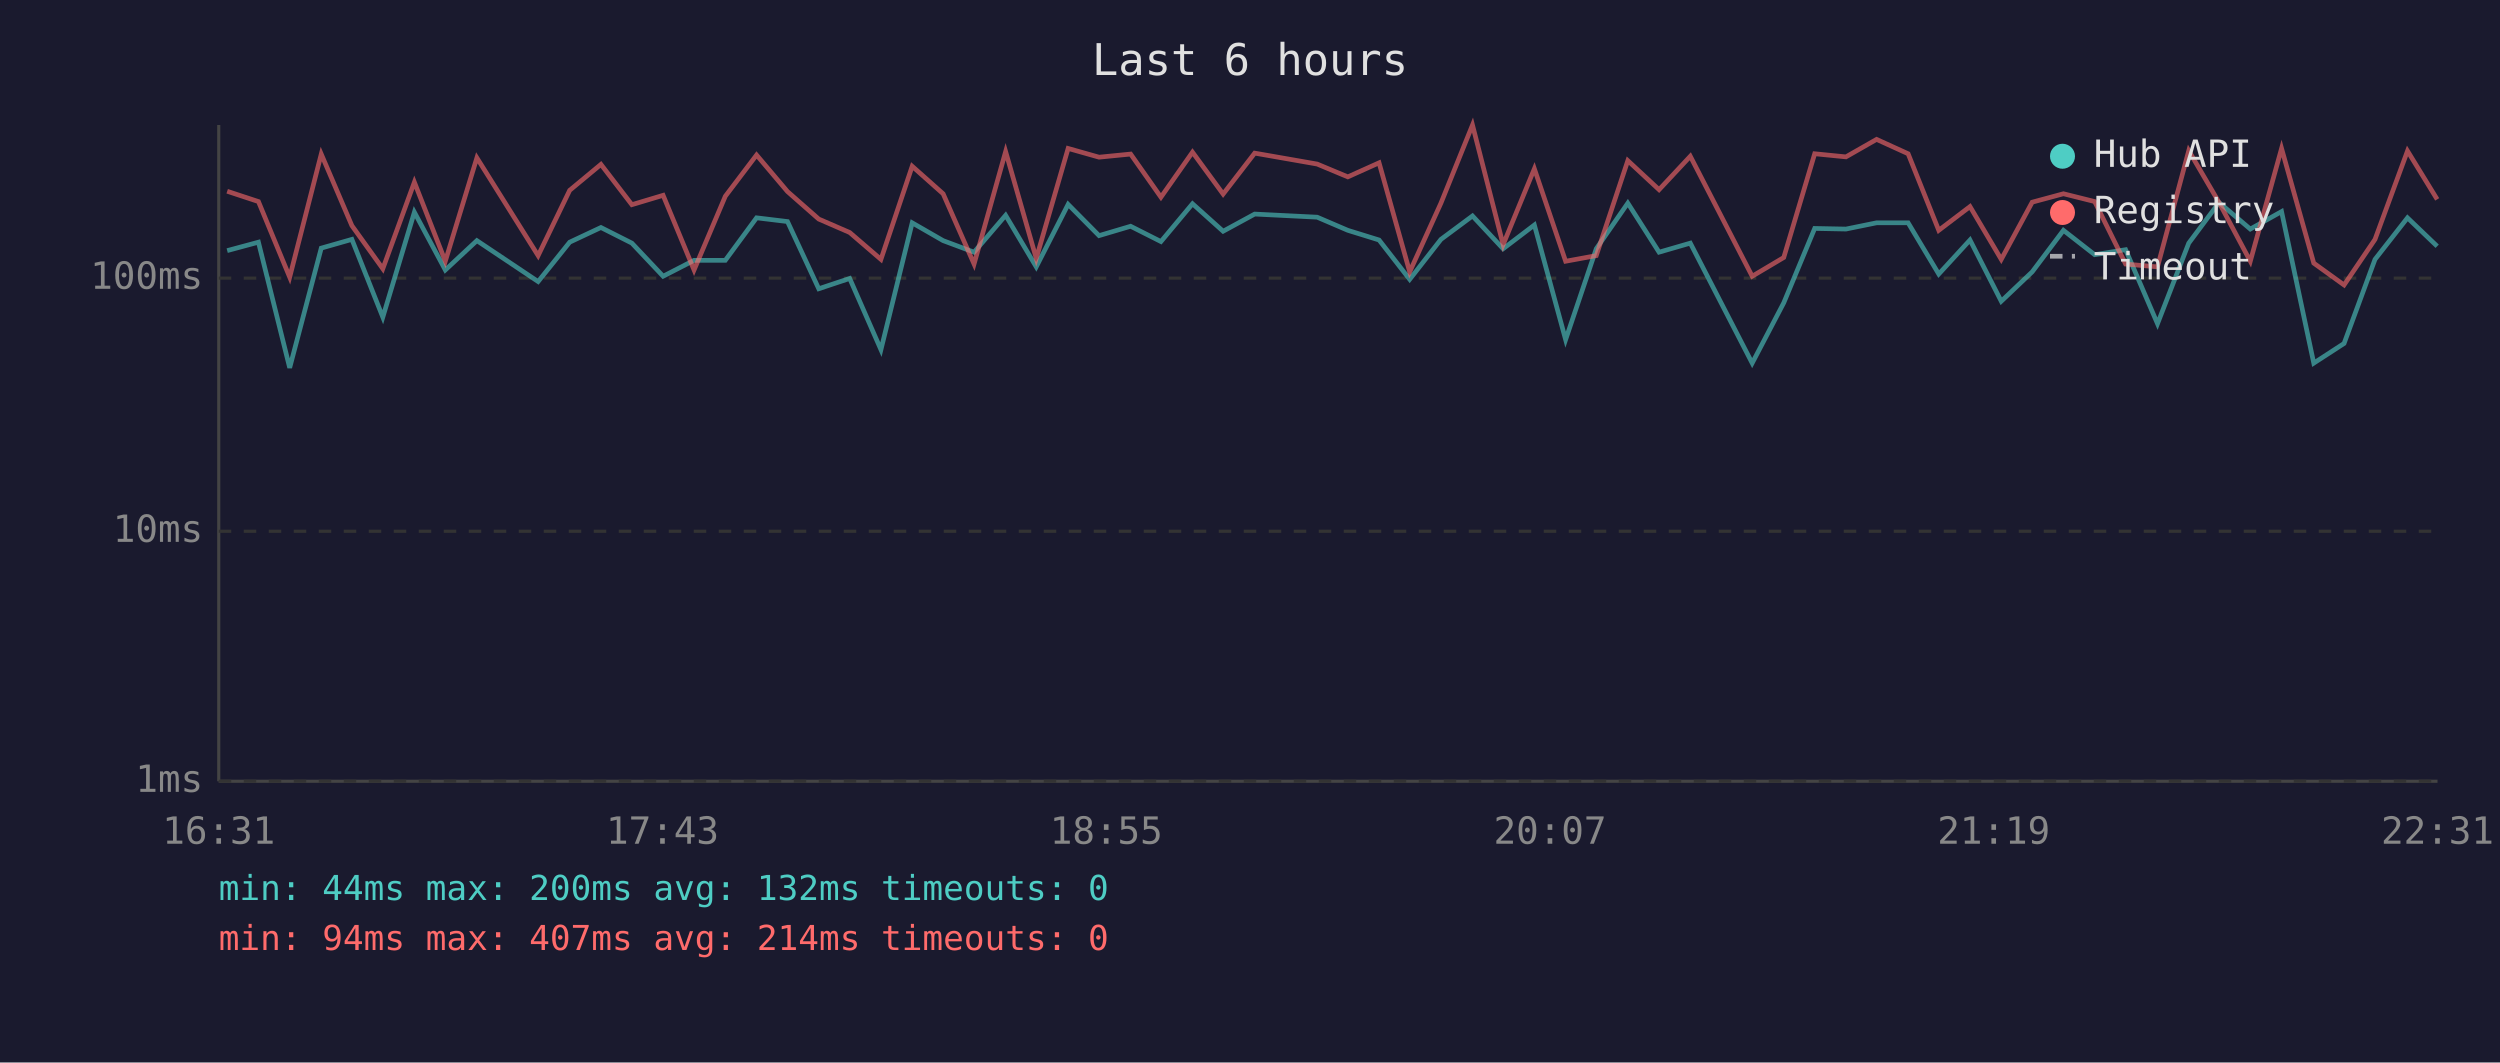
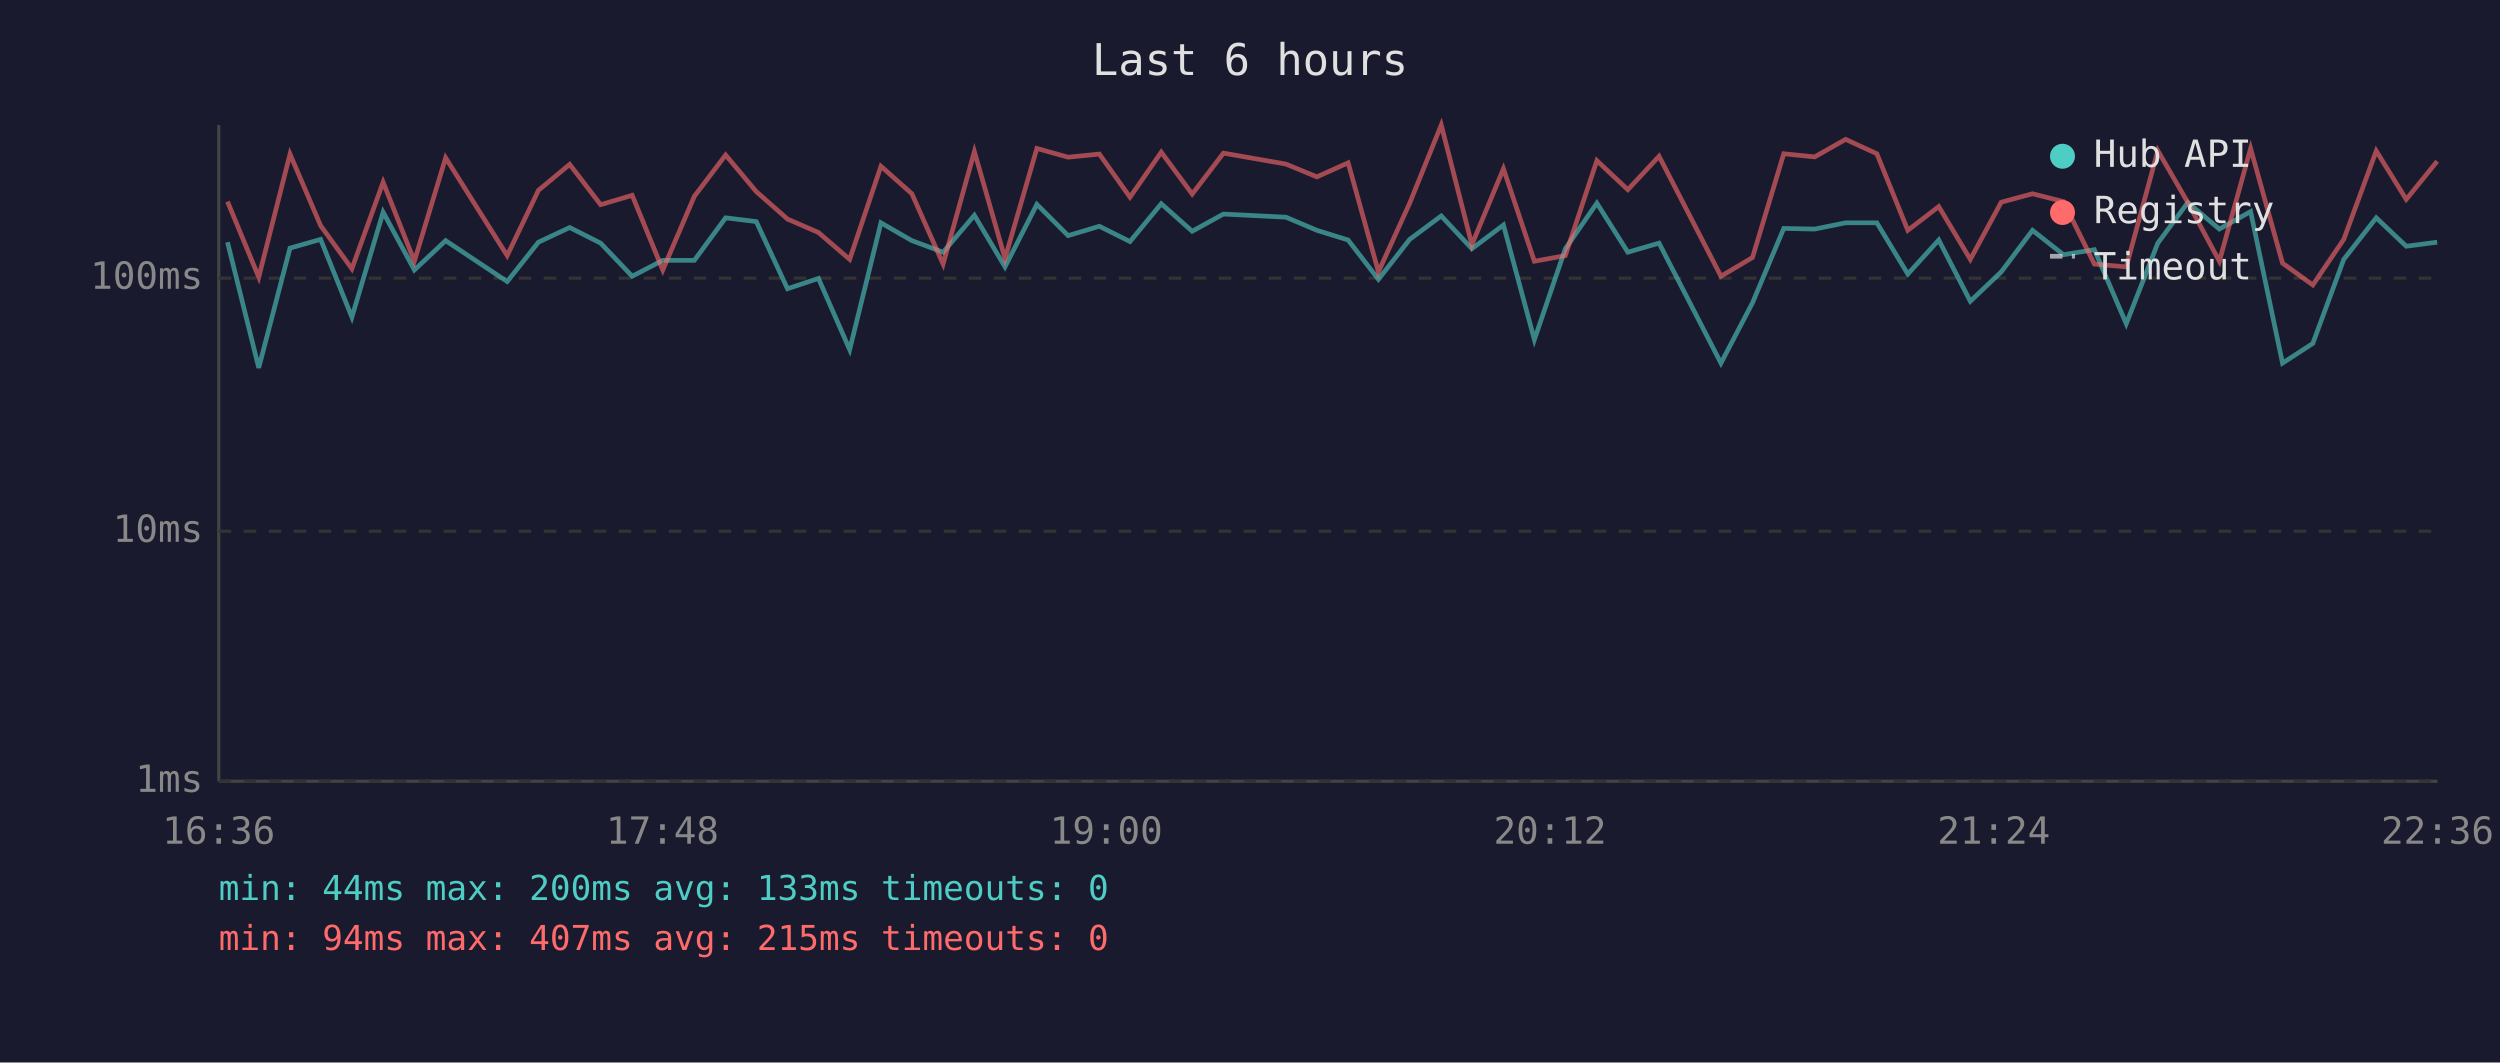
<svg xmlns="http://www.w3.org/2000/svg" viewBox="0 0 800 340" font-family="monospace" font-size="12">
  <rect width="800" height="340" fill="#1a1a2e" />
  <text x="400" y="24" fill="#e0e0e0" font-size="14" text-anchor="middle">Last 6 hours</text>
  <line x1="70" y1="40" x2="70" y2="250" stroke="#444" stroke-width="1" />
  <line x1="70" y1="250" x2="780" y2="250" stroke="#444" stroke-width="1" />
  <line x1="70" y1="250" x2="780" y2="250" stroke="#333" stroke-width="1" stroke-dasharray="4" />
  <text x="65" y="250" fill="#888" text-anchor="end" dominant-baseline="middle">1ms</text>
  <line x1="70" y1="170" x2="780" y2="170" stroke="#333" stroke-width="1" stroke-dasharray="4" />
  <text x="65" y="170" fill="#888" text-anchor="end" dominant-baseline="middle">10ms</text>
  <line x1="70" y1="89" x2="780" y2="89" stroke="#333" stroke-width="1" stroke-dasharray="4" />
  <text x="65" y="89" fill="#888" text-anchor="end" dominant-baseline="middle">100ms</text>
-   <text x="70" y="270" fill="#888" text-anchor="middle">16:31</text>
-   <text x="212" y="270" fill="#888" text-anchor="middle">17:43</text>
-   <text x="354" y="270" fill="#888" text-anchor="middle">18:55</text>
-   <text x="496" y="270" fill="#888" text-anchor="middle">20:07</text>
-   <text x="638" y="270" fill="#888" text-anchor="middle">21:19</text>
-   <text x="780" y="270" fill="#888" text-anchor="middle">22:31</text>
-   <polyline points="72.7,80.2 82.7,77.5 92.7,117.7 102.8,79.4 112.6,76.6 122.5,101.5 132.6,67.9 142.5,86.4 152.6,77.0 172.2,90.1 182.3,77.5 192.3,72.8 202.2,77.8 212.2,88.4 222.1,83.3 232.1,83.3 242.1,69.7 252.0,70.9 262.0,92.4 271.9,89.1 281.9,111.9 291.9,71.3 301.8,77.0 311.7,80.7 321.8,68.9 331.6,85.4 341.8,65.4 351.7,75.4 361.8,72.4 371.5,77.3 381.6,65.2 391.4,74.0 401.5,68.5 421.5,69.5 431.3,73.7 441.3,76.8 451.1,89.4 461.1,76.6 471.2,69.1 481.0,79.6 491.0,72.0 501.0,108.7 510.8,79.6 520.9,65.0 530.9,80.7 540.9,77.8 560.7,116.2 570.8,96.9 580.7,73.1 590.7,73.3 600.5,71.3 610.6,71.3 620.4,87.7 630.4,76.8 640.4,96.4 650.3,87.0 660.3,73.7 670.3,81.5 680.2,79.9 690.4,103.6 700.4,77.8 710.1,64.8 720.1,73.3 730.1,67.7 740.4,116.2 750.1,109.9 760.0,83.0 770.4,69.7 779.9,78.8" fill="none" stroke="#4ecdc4" stroke-width="1.5" opacity="0.6" />
-   <polyline points="72.7,61.2 82.7,64.5 92.7,88.7 102.8,49.3 112.6,72.2 122.5,86.0 132.6,58.3 142.5,83.6 152.6,50.5 172.2,81.8 182.3,60.9 192.3,52.6 202.2,65.5 212.2,62.5 222.1,86.4 232.1,62.8 242.1,49.6 252.0,61.3 262.0,70.1 271.9,74.4 281.9,83.0 291.9,53.2 301.8,62.0 311.7,84.5 321.8,48.5 331.6,82.7 341.8,47.5 351.7,50.3 361.8,49.3 371.5,63.1 381.6,48.7 391.4,62.1 401.5,49.0 421.5,52.5 431.3,56.6 441.3,52.1 451.1,87.0 461.1,65.0 471.2,40.0 481.0,78.3 491.0,54.0 501.0,83.6 510.8,81.8 520.9,51.4 530.9,60.7 540.9,50.0 560.7,88.4 570.8,82.4 580.7,49.2 590.7,50.2 600.5,44.6 610.6,49.2 620.4,73.7 630.4,66.1 640.4,83.0 650.3,64.7 660.3,62.0 670.3,64.5 680.2,84.5 690.4,85.4 700.4,48.2 710.1,64.8 720.1,83.6 730.1,47.5 740.4,84.2 750.1,91.2 760.0,76.6 770.4,48.3 779.9,63.8" fill="none" stroke="#ff6b6b" stroke-width="1.5" opacity="0.6" />
+   <text x="70" y="270" fill="#888" text-anchor="middle">16:36</text>
+   <text x="212" y="270" fill="#888" text-anchor="middle">17:48</text>
+   <text x="354" y="270" fill="#888" text-anchor="middle">19:00</text>
+   <text x="496" y="270" fill="#888" text-anchor="middle">20:12</text>
+   <text x="638" y="270" fill="#888" text-anchor="middle">21:24</text>
+   <text x="780" y="270" fill="#888" text-anchor="middle">22:36</text>
+   <polyline points="72.8,77.5 82.8,117.7 92.8,79.4 102.6,76.6 112.6,101.5 122.6,67.9 132.6,86.4 142.6,77.0 162.3,90.1 172.3,77.5 182.3,72.8 192.2,77.8 202.3,88.4 212.1,83.3 222.2,83.3 232.2,69.7 242.0,70.9 252.0,92.4 261.9,89.1 271.9,111.9 281.9,71.3 291.8,77.0 301.8,80.7 311.8,68.9 321.6,85.4 331.8,65.4 341.8,75.4 351.8,72.4 361.6,77.3 371.6,65.2 381.5,74.0 391.5,68.5 411.5,69.5 421.4,73.7 431.4,76.8 441.1,89.4 451.1,76.6 461.2,69.1 471.0,79.6 481.1,72.0 491.0,108.7 500.9,79.6 511.0,65.0 520.9,80.7 530.9,77.8 550.7,116.2 560.8,96.9 570.8,73.1 580.7,73.3 590.6,71.3 600.6,71.3 610.5,87.7 620.4,76.8 630.5,96.4 640.4,87.0 650.4,73.7 660.3,81.5 670.2,79.9 680.4,103.6 690.5,77.8 700.1,64.8 710.2,73.3 720.2,67.7 730.4,116.2 740.1,109.9 750.0,83.0 760.4,69.7 770.0,78.8 779.9,77.5" fill="none" stroke="#4ecdc4" stroke-width="1.5" opacity="0.6" />
+   <polyline points="72.8,64.5 82.8,88.7 92.8,49.3 102.6,72.2 112.6,86.0 122.6,58.3 132.6,83.6 142.6,50.5 162.3,81.8 172.3,60.9 182.3,52.6 192.2,65.5 202.3,62.5 212.1,86.4 222.2,62.8 232.2,49.6 242.0,61.3 252.0,70.1 261.9,74.4 271.9,83.0 281.9,53.2 291.8,62.0 301.8,84.5 311.8,48.5 321.6,82.7 331.8,47.5 341.8,50.3 351.8,49.3 361.6,63.1 371.6,48.7 381.5,62.1 391.5,49.0 411.5,52.5 421.4,56.6 431.4,52.1 441.1,87.0 451.1,65.0 461.2,40.0 471.0,78.3 481.1,54.0 491.0,83.6 500.9,81.8 511.0,51.4 520.9,60.7 530.9,50.0 550.7,88.4 560.8,82.4 570.8,49.2 580.7,50.2 590.6,44.6 600.6,49.2 610.5,73.7 620.4,66.1 630.5,83.0 640.4,64.7 650.4,62.0 660.3,64.5 670.2,84.5 680.4,85.4 690.5,48.2 700.1,64.8 710.2,83.6 720.2,47.5 730.4,84.2 740.1,91.2 750.0,76.6 760.4,48.3 770.0,63.8 779.9,51.6" fill="none" stroke="#ff6b6b" stroke-width="1.5" opacity="0.6" />
  <circle cx="660" cy="50" r="4" fill="#4ecdc4" />
  <text x="670" y="50" fill="#e0e0e0" dominant-baseline="middle">Hub API</text>
  <circle cx="660" cy="68" r="4" fill="#ff6b6b" />
  <text x="670" y="68" fill="#e0e0e0" dominant-baseline="middle">Registry</text>
  <line x1="656" y1="82" x2="664" y2="82" stroke="#e0e0e0" stroke-width="1.5" stroke-dasharray="4,3" opacity="0.7" />
  <text x="670" y="86" fill="#e0e0e0" dominant-baseline="middle">Timeout</text>
-   <text x="70" y="288" fill="#4ecdc4" font-size="11">min: 44ms  max: 200ms  avg: 132ms  timeouts: 0</text>
-   <text x="70" y="304" fill="#ff6b6b" font-size="11">min: 94ms  max: 407ms  avg: 214ms  timeouts: 0</text>
+   <text x="70" y="288" fill="#4ecdc4" font-size="11">min: 44ms  max: 200ms  avg: 133ms  timeouts: 0</text>
+   <text x="70" y="304" fill="#ff6b6b" font-size="11">min: 94ms  max: 407ms  avg: 215ms  timeouts: 0</text>
</svg>
